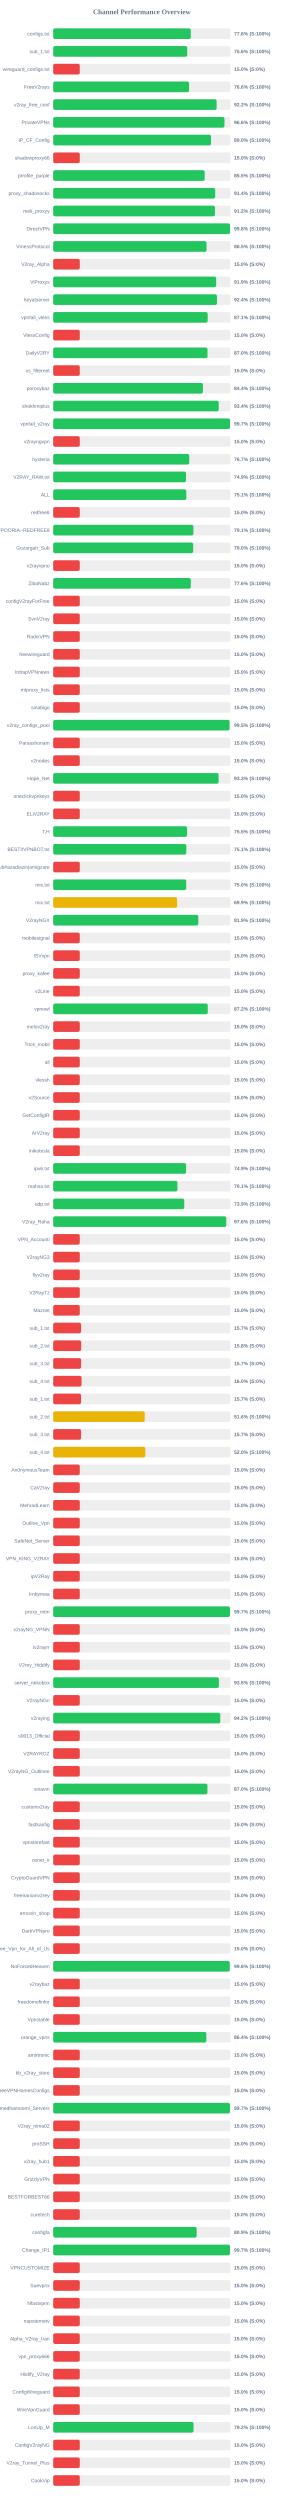
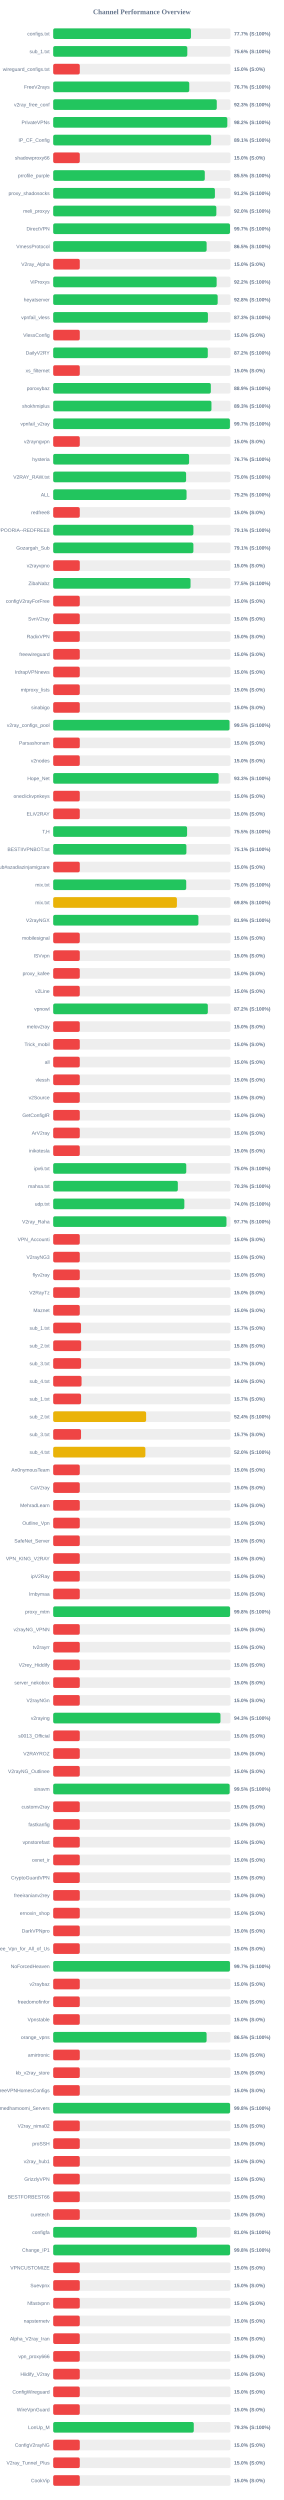
<svg xmlns="http://www.w3.org/2000/svg" width="800" height="7050" version="1.1">
  <style>
        .row { font: 14px Arial; fill: #64748b; }
        .score { font: bold 14px Arial; fill: #64748b; }
    </style>
  <text x="400" y="40" text-anchor="middle" font-size="20px" font-weight="bold" fill="#64748b">Channel Performance Overview</text>
  <rect x="150" y="80" width="500" height="30" fill="#eee" rx="5" />
-   <rect x="150" y="80" width="388.0" height="30" fill="#22c55e" rx="5" />
+   <rect x="150" y="80" width="388.55" height="30" fill="#22c55e" rx="5" />
  <text x="140" y="100" text-anchor="end" class="row">configs.txt</text>
-   <text x="660" y="100" text-anchor="start" class="score">77.6% (S:100%)</text>
+   <text x="660" y="100" text-anchor="start" class="score">77.7% (S:100%)</text>
  <rect x="150" y="130" width="500" height="30" fill="#eee" rx="5" />
-   <rect x="150" y="130" width="378.0" height="30" fill="#22c55e" rx="5" />
+   <rect x="150" y="130" width="378.2" height="30" fill="#22c55e" rx="5" />
  <text x="140" y="150" text-anchor="end" class="row">sub_1.txt</text>
  <text x="660" y="150" text-anchor="start" class="score">75.6% (S:100%)</text>
  <rect x="150" y="180" width="500" height="30" fill="#eee" rx="5" />
  <rect x="150" y="180" width="75.0" height="30" fill="#ef4444" rx="5" />
  <text x="140" y="200" text-anchor="end" class="row">wireguard_configs.txt</text>
  <text x="660" y="200" text-anchor="start" class="score">15.0% (S:0%)</text>
  <rect x="150" y="230" width="500" height="30" fill="#eee" rx="5" />
-   <rect x="150" y="230" width="383.2" height="30" fill="#22c55e" rx="5" />
+   <rect x="150" y="230" width="383.7" height="30" fill="#22c55e" rx="5" />
  <text x="140" y="250" text-anchor="end" class="row">FreeV2rays</text>
-   <text x="660" y="250" text-anchor="start" class="score">76.6% (S:100%)</text>
+   <text x="660" y="250" text-anchor="start" class="score">76.7% (S:100%)</text>
  <rect x="150" y="280" width="500" height="30" fill="#eee" rx="5" />
-   <rect x="150" y="280" width="460.95" height="30" fill="#22c55e" rx="5" />
+   <rect x="150" y="280" width="461.3" height="30" fill="#22c55e" rx="5" />
  <text x="140" y="300" text-anchor="end" class="row">v2ray_free_conf</text>
-   <text x="660" y="300" text-anchor="start" class="score">92.2% (S:100%)</text>
+   <text x="660" y="300" text-anchor="start" class="score">92.3% (S:100%)</text>
  <rect x="150" y="330" width="500" height="30" fill="#eee" rx="5" />
-   <rect x="150" y="330" width="483.0" height="30" fill="#22c55e" rx="5" />
+   <rect x="150" y="330" width="491.05" height="30" fill="#22c55e" rx="5" />
  <text x="140" y="350" text-anchor="end" class="row">PrivateVPNs</text>
-   <text x="660" y="350" text-anchor="start" class="score">96.6% (S:100%)</text>
+   <text x="660" y="350" text-anchor="start" class="score">98.2% (S:100%)</text>
  <rect x="150" y="380" width="500" height="30" fill="#eee" rx="5" />
-   <rect x="150" y="380" width="445.1" height="30" fill="#22c55e" rx="5" />
+   <rect x="150" y="380" width="445.4" height="30" fill="#22c55e" rx="5" />
  <text x="140" y="400" text-anchor="end" class="row">IP_CF_Config</text>
-   <text x="660" y="400" text-anchor="start" class="score">89.0% (S:100%)</text>
+   <text x="660" y="400" text-anchor="start" class="score">89.1% (S:100%)</text>
  <rect x="150" y="430" width="500" height="30" fill="#eee" rx="5" />
  <rect x="150" y="430" width="75.0" height="30" fill="#ef4444" rx="5" />
  <text x="140" y="450" text-anchor="end" class="row">shadowproxy66</text>
  <text x="660" y="450" text-anchor="start" class="score">15.0% (S:0%)</text>
  <rect x="150" y="480" width="500" height="30" fill="#eee" rx="5" />
-   <rect x="150" y="480" width="427.25" height="30" fill="#22c55e" rx="5" />
+   <rect x="150" y="480" width="427.5" height="30" fill="#22c55e" rx="5" />
  <text x="140" y="500" text-anchor="end" class="row">prrofile_purple</text>
  <text x="660" y="500" text-anchor="start" class="score">85.5% (S:100%)</text>
  <rect x="150" y="530" width="500" height="30" fill="#eee" rx="5" />
-   <rect x="150" y="530" width="456.85" height="30" fill="#22c55e" rx="5" />
+   <rect x="150" y="530" width="456.05" height="30" fill="#22c55e" rx="5" />
  <text x="140" y="550" text-anchor="end" class="row">proxy_shadosocks</text>
-   <text x="660" y="550" text-anchor="start" class="score">91.4% (S:100%)</text>
+   <text x="660" y="550" text-anchor="start" class="score">91.2% (S:100%)</text>
  <rect x="150" y="580" width="500" height="30" fill="#eee" rx="5" />
-   <rect x="150" y="580" width="456.15" height="30" fill="#22c55e" rx="5" />
+   <rect x="150" y="580" width="460.1" height="30" fill="#22c55e" rx="5" />
  <text x="140" y="600" text-anchor="end" class="row">meli_proxyy</text>
-   <text x="660" y="600" text-anchor="start" class="score">91.2% (S:100%)</text>
+   <text x="660" y="600" text-anchor="start" class="score">92.0% (S:100%)</text>
  <rect x="150" y="630" width="500" height="30" fill="#eee" rx="5" />
-   <rect x="150" y="630" width="498.8" height="30" fill="#22c55e" rx="5" />
+   <rect x="150" y="630" width="498.6" height="30" fill="#22c55e" rx="5" />
  <text x="140" y="650" text-anchor="end" class="row">DirectVPN</text>
-   <text x="660" y="650" text-anchor="start" class="score">99.8% (S:100%)</text>
+   <text x="660" y="650" text-anchor="start" class="score">99.7% (S:100%)</text>
  <rect x="150" y="680" width="500" height="30" fill="#eee" rx="5" />
-   <rect x="150" y="680" width="432.45" height="30" fill="#22c55e" rx="5" />
+   <rect x="150" y="680" width="432.7" height="30" fill="#22c55e" rx="5" />
  <text x="140" y="700" text-anchor="end" class="row">VmessProtocol</text>
  <text x="660" y="700" text-anchor="start" class="score">86.5% (S:100%)</text>
  <rect x="150" y="730" width="500" height="30" fill="#eee" rx="5" />
  <rect x="150" y="730" width="75.0" height="30" fill="#ef4444" rx="5" />
  <text x="140" y="750" text-anchor="end" class="row">V2ray_Alpha</text>
  <text x="660" y="750" text-anchor="start" class="score">15.0% (S:0%)</text>
  <rect x="150" y="780" width="500" height="30" fill="#eee" rx="5" />
-   <rect x="150" y="780" width="459.65" height="30" fill="#22c55e" rx="5" />
+   <rect x="150" y="780" width="460.95" height="30" fill="#22c55e" rx="5" />
  <text x="140" y="800" text-anchor="end" class="row">ViProxys</text>
-   <text x="660" y="800" text-anchor="start" class="score">91.9% (S:100%)</text>
+   <text x="660" y="800" text-anchor="start" class="score">92.2% (S:100%)</text>
  <rect x="150" y="830" width="500" height="30" fill="#eee" rx="5" />
-   <rect x="150" y="830" width="461.85" height="30" fill="#22c55e" rx="5" />
+   <rect x="150" y="830" width="463.85" height="30" fill="#22c55e" rx="5" />
  <text x="140" y="850" text-anchor="end" class="row">heyatserver</text>
-   <text x="660" y="850" text-anchor="start" class="score">92.4% (S:100%)</text>
+   <text x="660" y="850" text-anchor="start" class="score">92.8% (S:100%)</text>
  <rect x="150" y="880" width="500" height="30" fill="#eee" rx="5" />
-   <rect x="150" y="880" width="435.65" height="30" fill="#22c55e" rx="5" />
+   <rect x="150" y="880" width="436.35" height="30" fill="#22c55e" rx="5" />
  <text x="140" y="900" text-anchor="end" class="row">vpnfail_vless</text>
-   <text x="660" y="900" text-anchor="start" class="score">87.1% (S:100%)</text>
+   <text x="660" y="900" text-anchor="start" class="score">87.3% (S:100%)</text>
  <rect x="150" y="930" width="500" height="30" fill="#eee" rx="5" />
  <rect x="150" y="930" width="75.0" height="30" fill="#ef4444" rx="5" />
  <text x="140" y="950" text-anchor="end" class="row">VlessConfig</text>
  <text x="660" y="950" text-anchor="start" class="score">15.0% (S:0%)</text>
  <rect x="150" y="980" width="500" height="30" fill="#eee" rx="5" />
-   <rect x="150" y="980" width="435.2" height="30" fill="#22c55e" rx="5" />
+   <rect x="150" y="980" width="436.0" height="30" fill="#22c55e" rx="5" />
  <text x="140" y="1000" text-anchor="end" class="row">DailyV2RY</text>
-   <text x="660" y="1000" text-anchor="start" class="score">87.0% (S:100%)</text>
+   <text x="660" y="1000" text-anchor="start" class="score">87.2% (S:100%)</text>
  <rect x="150" y="1030" width="500" height="30" fill="#eee" rx="5" />
  <rect x="150" y="1030" width="75.0" height="30" fill="#ef4444" rx="5" />
  <text x="140" y="1050" text-anchor="end" class="row">xs_filternet</text>
  <text x="660" y="1050" text-anchor="start" class="score">15.0% (S:0%)</text>
  <rect x="150" y="1080" width="500" height="30" fill="#eee" rx="5" />
-   <rect x="150" y="1080" width="422.2" height="30" fill="#22c55e" rx="5" />
+   <rect x="150" y="1080" width="444.55" height="30" fill="#22c55e" rx="5" />
  <text x="140" y="1100" text-anchor="end" class="row">poroxybaz</text>
-   <text x="660" y="1100" text-anchor="start" class="score">84.4% (S:100%)</text>
+   <text x="660" y="1100" text-anchor="start" class="score">88.9% (S:100%)</text>
  <rect x="150" y="1130" width="500" height="30" fill="#eee" rx="5" />
-   <rect x="150" y="1130" width="466.85" height="30" fill="#22c55e" rx="5" />
+   <rect x="150" y="1130" width="446.3" height="30" fill="#22c55e" rx="5" />
  <text x="140" y="1150" text-anchor="end" class="row">shokhmiplus</text>
-   <text x="660" y="1150" text-anchor="start" class="score">93.4% (S:100%)</text>
+   <text x="660" y="1150" text-anchor="start" class="score">89.3% (S:100%)</text>
  <rect x="150" y="1180" width="500" height="30" fill="#eee" rx="5" />
-   <rect x="150" y="1180" width="498.65" height="30" fill="#22c55e" rx="5" />
+   <rect x="150" y="1180" width="498.35" height="30" fill="#22c55e" rx="5" />
  <text x="140" y="1200" text-anchor="end" class="row">vpnfail_v2ray</text>
  <text x="660" y="1200" text-anchor="start" class="score">99.7% (S:100%)</text>
  <rect x="150" y="1230" width="500" height="30" fill="#eee" rx="5" />
  <rect x="150" y="1230" width="75.0" height="30" fill="#ef4444" rx="5" />
  <text x="140" y="1250" text-anchor="end" class="row">v2rayngvpn</text>
  <text x="660" y="1250" text-anchor="start" class="score">15.0% (S:0%)</text>
  <rect x="150" y="1280" width="500" height="30" fill="#eee" rx="5" />
-   <rect x="150" y="1280" width="383.65" height="30" fill="#22c55e" rx="5" />
+   <rect x="150" y="1280" width="383.25" height="30" fill="#22c55e" rx="5" />
  <text x="140" y="1300" text-anchor="end" class="row">hysteria</text>
  <text x="660" y="1300" text-anchor="start" class="score">76.7% (S:100%)</text>
  <rect x="150" y="1330" width="500" height="30" fill="#eee" rx="5" />
-   <rect x="150" y="1330" width="374.65" height="30" fill="#22c55e" rx="5" />
+   <rect x="150" y="1330" width="374.8" height="30" fill="#22c55e" rx="5" />
  <text x="140" y="1350" text-anchor="end" class="row">V2RAY_RAW.txt</text>
-   <text x="660" y="1350" text-anchor="start" class="score">74.9% (S:100%)</text>
+   <text x="660" y="1350" text-anchor="start" class="score">75.0% (S:100%)</text>
  <rect x="150" y="1380" width="500" height="30" fill="#eee" rx="5" />
-   <rect x="150" y="1380" width="375.4" height="30" fill="#22c55e" rx="5" />
+   <rect x="150" y="1380" width="376.1" height="30" fill="#22c55e" rx="5" />
  <text x="140" y="1400" text-anchor="end" class="row">ALL</text>
-   <text x="660" y="1400" text-anchor="start" class="score">75.1% (S:100%)</text>
+   <text x="660" y="1400" text-anchor="start" class="score">75.2% (S:100%)</text>
  <rect x="150" y="1430" width="500" height="30" fill="#eee" rx="5" />
  <rect x="150" y="1430" width="75.0" height="30" fill="#ef4444" rx="5" />
  <text x="140" y="1450" text-anchor="end" class="row">redfree8</text>
  <text x="660" y="1450" text-anchor="start" class="score">15.0% (S:0%)</text>
  <rect x="150" y="1480" width="500" height="30" fill="#eee" rx="5" />
-   <rect x="150" y="1480" width="395.35" height="30" fill="#22c55e" rx="5" />
+   <rect x="150" y="1480" width="395.4" height="30" fill="#22c55e" rx="5" />
  <text x="140" y="1500" text-anchor="end" class="row">POORIA--REDFREE8.txt#POORIA--REDFREE8</text>
  <text x="660" y="1500" text-anchor="start" class="score">79.1% (S:100%)</text>
  <rect x="150" y="1530" width="500" height="30" fill="#eee" rx="5" />
-   <rect x="150" y="1530" width="394.75" height="30" fill="#22c55e" rx="5" />
+   <rect x="150" y="1530" width="395.35" height="30" fill="#22c55e" rx="5" />
  <text x="140" y="1550" text-anchor="end" class="row">Gozargah_Sub</text>
-   <text x="660" y="1550" text-anchor="start" class="score">79.0% (S:100%)</text>
+   <text x="660" y="1550" text-anchor="start" class="score">79.1% (S:100%)</text>
  <rect x="150" y="1580" width="500" height="30" fill="#eee" rx="5" />
  <rect x="150" y="1580" width="75.0" height="30" fill="#ef4444" rx="5" />
  <text x="140" y="1600" text-anchor="end" class="row">v2rayvpno</text>
  <text x="660" y="1600" text-anchor="start" class="score">15.0% (S:0%)</text>
  <rect x="150" y="1630" width="500" height="30" fill="#eee" rx="5" />
-   <rect x="150" y="1630" width="388.1" height="30" fill="#22c55e" rx="5" />
+   <rect x="150" y="1630" width="387.3" height="30" fill="#22c55e" rx="5" />
  <text x="140" y="1650" text-anchor="end" class="row">ZibaNabz</text>
-   <text x="660" y="1650" text-anchor="start" class="score">77.6% (S:100%)</text>
+   <text x="660" y="1650" text-anchor="start" class="score">77.5% (S:100%)</text>
  <rect x="150" y="1680" width="500" height="30" fill="#eee" rx="5" />
  <rect x="150" y="1680" width="75.0" height="30" fill="#ef4444" rx="5" />
  <text x="140" y="1700" text-anchor="end" class="row">configV2rayForFree</text>
  <text x="660" y="1700" text-anchor="start" class="score">15.0% (S:0%)</text>
  <rect x="150" y="1730" width="500" height="30" fill="#eee" rx="5" />
  <rect x="150" y="1730" width="75.0" height="30" fill="#ef4444" rx="5" />
  <text x="140" y="1750" text-anchor="end" class="row">SvnV2ray</text>
  <text x="660" y="1750" text-anchor="start" class="score">15.0% (S:0%)</text>
  <rect x="150" y="1780" width="500" height="30" fill="#eee" rx="5" />
  <rect x="150" y="1780" width="75.0" height="30" fill="#ef4444" rx="5" />
  <text x="140" y="1800" text-anchor="end" class="row">RadixVPN</text>
  <text x="660" y="1800" text-anchor="start" class="score">15.0% (S:0%)</text>
  <rect x="150" y="1830" width="500" height="30" fill="#eee" rx="5" />
  <rect x="150" y="1830" width="75.0" height="30" fill="#ef4444" rx="5" />
  <text x="140" y="1850" text-anchor="end" class="row">freewireguard</text>
  <text x="660" y="1850" text-anchor="start" class="score">15.0% (S:0%)</text>
  <rect x="150" y="1880" width="500" height="30" fill="#eee" rx="5" />
  <rect x="150" y="1880" width="75.0" height="30" fill="#ef4444" rx="5" />
  <text x="140" y="1900" text-anchor="end" class="row">IrdrapVPNnews</text>
  <text x="660" y="1900" text-anchor="start" class="score">15.0% (S:0%)</text>
  <rect x="150" y="1930" width="500" height="30" fill="#eee" rx="5" />
  <rect x="150" y="1930" width="75.0" height="30" fill="#ef4444" rx="5" />
  <text x="140" y="1950" text-anchor="end" class="row">mtproxy_lists</text>
  <text x="660" y="1950" text-anchor="start" class="score">15.0% (S:0%)</text>
  <rect x="150" y="1980" width="500" height="30" fill="#eee" rx="5" />
  <rect x="150" y="1980" width="75.0" height="30" fill="#ef4444" rx="5" />
  <text x="140" y="2000" text-anchor="end" class="row">sinabigo</text>
  <text x="660" y="2000" text-anchor="start" class="score">15.0% (S:0%)</text>
  <rect x="150" y="2030" width="500" height="30" fill="#eee" rx="5" />
-   <rect x="150" y="2030" width="497.3" height="30" fill="#22c55e" rx="5" />
+   <rect x="150" y="2030" width="497.25" height="30" fill="#22c55e" rx="5" />
  <text x="140" y="2050" text-anchor="end" class="row">v2ray_configs_pool</text>
  <text x="660" y="2050" text-anchor="start" class="score">99.5% (S:100%)</text>
  <rect x="150" y="2080" width="500" height="30" fill="#eee" rx="5" />
  <rect x="150" y="2080" width="75.0" height="30" fill="#ef4444" rx="5" />
  <text x="140" y="2100" text-anchor="end" class="row">Parsashonam</text>
  <text x="660" y="2100" text-anchor="start" class="score">15.0% (S:0%)</text>
  <rect x="150" y="2130" width="500" height="30" fill="#eee" rx="5" />
  <rect x="150" y="2130" width="75.0" height="30" fill="#ef4444" rx="5" />
  <text x="140" y="2150" text-anchor="end" class="row">v2nodes</text>
  <text x="660" y="2150" text-anchor="start" class="score">15.0% (S:0%)</text>
  <rect x="150" y="2180" width="500" height="30" fill="#eee" rx="5" />
-   <rect x="150" y="2180" width="466.55" height="30" fill="#22c55e" rx="5" />
+   <rect x="150" y="2180" width="466.5" height="30" fill="#22c55e" rx="5" />
  <text x="140" y="2200" text-anchor="end" class="row">Hope_Net</text>
  <text x="660" y="2200" text-anchor="start" class="score">93.3% (S:100%)</text>
  <rect x="150" y="2230" width="500" height="30" fill="#eee" rx="5" />
  <rect x="150" y="2230" width="75.0" height="30" fill="#ef4444" rx="5" />
  <text x="140" y="2250" text-anchor="end" class="row">oneclickvpnkeys</text>
  <text x="660" y="2250" text-anchor="start" class="score">15.0% (S:0%)</text>
  <rect x="150" y="2280" width="500" height="30" fill="#eee" rx="5" />
  <rect x="150" y="2280" width="75.0" height="30" fill="#ef4444" rx="5" />
  <text x="140" y="2300" text-anchor="end" class="row">ELiV2RAY</text>
  <text x="660" y="2300" text-anchor="start" class="score">15.0% (S:0%)</text>
  <rect x="150" y="2330" width="500" height="30" fill="#eee" rx="5" />
-   <rect x="150" y="2330" width="377.5" height="30" fill="#22c55e" rx="5" />
+   <rect x="150" y="2330" width="377.6" height="30" fill="#22c55e" rx="5" />
  <text x="140" y="2350" text-anchor="end" class="row">T,H</text>
  <text x="660" y="2350" text-anchor="start" class="score">75.5% (S:100%)</text>
  <rect x="150" y="2380" width="500" height="30" fill="#eee" rx="5" />
-   <rect x="150" y="2380" width="375.4" height="30" fill="#22c55e" rx="5" />
+   <rect x="150" y="2380" width="375.65" height="30" fill="#22c55e" rx="5" />
  <text x="140" y="2400" text-anchor="end" class="row">BESTIIVPNBOT.txt</text>
  <text x="660" y="2400" text-anchor="start" class="score">75.1% (S:100%)</text>
  <rect x="150" y="2430" width="500" height="30" fill="#eee" rx="5" />
  <rect x="150" y="2430" width="75.0" height="30" fill="#ef4444" rx="5" />
  <text x="140" y="2450" text-anchor="end" class="row">Sub#azadiazinjamigzare</text>
  <text x="660" y="2450" text-anchor="start" class="score">15.0% (S:0%)</text>
  <rect x="150" y="2480" width="500" height="30" fill="#eee" rx="5" />
  <rect x="150" y="2480" width="375.15" height="30" fill="#22c55e" rx="5" />
  <text x="140" y="2500" text-anchor="end" class="row">mix.txt</text>
  <text x="660" y="2500" text-anchor="start" class="score">75.0% (S:100%)</text>
  <rect x="150" y="2530" width="500" height="30" fill="#eee" rx="5" />
-   <rect x="150" y="2530" width="349.5" height="30" fill="#eab308" rx="5" />
+   <rect x="150" y="2530" width="348.9" height="30" fill="#eab308" rx="5" />
  <text x="140" y="2550" text-anchor="end" class="row">mix.txt</text>
-   <text x="660" y="2550" text-anchor="start" class="score">69.9% (S:100%)</text>
+   <text x="660" y="2550" text-anchor="start" class="score">69.8% (S:100%)</text>
  <rect x="150" y="2580" width="500" height="30" fill="#eee" rx="5" />
-   <rect x="150" y="2580" width="409.3" height="30" fill="#22c55e" rx="5" />
+   <rect x="150" y="2580" width="409.55" height="30" fill="#22c55e" rx="5" />
  <text x="140" y="2600" text-anchor="end" class="row">V2rayNGX</text>
  <text x="660" y="2600" text-anchor="start" class="score">81.9% (S:100%)</text>
  <rect x="150" y="2630" width="500" height="30" fill="#eee" rx="5" />
  <rect x="150" y="2630" width="75.0" height="30" fill="#ef4444" rx="5" />
  <text x="140" y="2650" text-anchor="end" class="row">mobilesignal</text>
  <text x="660" y="2650" text-anchor="start" class="score">15.0% (S:0%)</text>
  <rect x="150" y="2680" width="500" height="30" fill="#eee" rx="5" />
  <rect x="150" y="2680" width="75.0" height="30" fill="#ef4444" rx="5" />
  <text x="140" y="2700" text-anchor="end" class="row">ISVvpn</text>
  <text x="660" y="2700" text-anchor="start" class="score">15.0% (S:0%)</text>
  <rect x="150" y="2730" width="500" height="30" fill="#eee" rx="5" />
  <rect x="150" y="2730" width="75.0" height="30" fill="#ef4444" rx="5" />
  <text x="140" y="2750" text-anchor="end" class="row">proxy_kafee</text>
  <text x="660" y="2750" text-anchor="start" class="score">15.0% (S:0%)</text>
  <rect x="150" y="2780" width="500" height="30" fill="#eee" rx="5" />
  <rect x="150" y="2780" width="75.0" height="30" fill="#ef4444" rx="5" />
  <text x="140" y="2800" text-anchor="end" class="row">v2Line</text>
  <text x="660" y="2800" text-anchor="start" class="score">15.0% (S:0%)</text>
  <rect x="150" y="2830" width="500" height="30" fill="#eee" rx="5" />
-   <rect x="150" y="2830" width="435.85" height="30" fill="#22c55e" rx="5" />
+   <rect x="150" y="2830" width="436.1" height="30" fill="#22c55e" rx="5" />
  <text x="140" y="2850" text-anchor="end" class="row">vpnowl</text>
  <text x="660" y="2850" text-anchor="start" class="score">87.2% (S:100%)</text>
  <rect x="150" y="2880" width="500" height="30" fill="#eee" rx="5" />
  <rect x="150" y="2880" width="75.0" height="30" fill="#ef4444" rx="5" />
  <text x="140" y="2900" text-anchor="end" class="row">melov2ray</text>
  <text x="660" y="2900" text-anchor="start" class="score">15.0% (S:0%)</text>
  <rect x="150" y="2930" width="500" height="30" fill="#eee" rx="5" />
  <rect x="150" y="2930" width="75.0" height="30" fill="#ef4444" rx="5" />
  <text x="140" y="2950" text-anchor="end" class="row">Trick_mobil</text>
  <text x="660" y="2950" text-anchor="start" class="score">15.0% (S:0%)</text>
  <rect x="150" y="2980" width="500" height="30" fill="#eee" rx="5" />
  <rect x="150" y="2980" width="75.0" height="30" fill="#ef4444" rx="5" />
  <text x="140" y="3000" text-anchor="end" class="row">all</text>
  <text x="660" y="3000" text-anchor="start" class="score">15.0% (S:0%)</text>
  <rect x="150" y="3030" width="500" height="30" fill="#eee" rx="5" />
  <rect x="150" y="3030" width="75.0" height="30" fill="#ef4444" rx="5" />
  <text x="140" y="3050" text-anchor="end" class="row">vlessh</text>
  <text x="660" y="3050" text-anchor="start" class="score">15.0% (S:0%)</text>
  <rect x="150" y="3080" width="500" height="30" fill="#eee" rx="5" />
  <rect x="150" y="3080" width="75.0" height="30" fill="#ef4444" rx="5" />
  <text x="140" y="3100" text-anchor="end" class="row">v2Source</text>
  <text x="660" y="3100" text-anchor="start" class="score">15.0% (S:0%)</text>
  <rect x="150" y="3130" width="500" height="30" fill="#eee" rx="5" />
  <rect x="150" y="3130" width="75.0" height="30" fill="#ef4444" rx="5" />
  <text x="140" y="3150" text-anchor="end" class="row">GetConfigIR</text>
  <text x="660" y="3150" text-anchor="start" class="score">15.0% (S:0%)</text>
  <rect x="150" y="3180" width="500" height="30" fill="#eee" rx="5" />
  <rect x="150" y="3180" width="75.0" height="30" fill="#ef4444" rx="5" />
  <text x="140" y="3200" text-anchor="end" class="row">ArV2ray</text>
  <text x="660" y="3200" text-anchor="start" class="score">15.0% (S:0%)</text>
  <rect x="150" y="3230" width="500" height="30" fill="#eee" rx="5" />
  <rect x="150" y="3230" width="75.0" height="30" fill="#ef4444" rx="5" />
  <text x="140" y="3250" text-anchor="end" class="row">inikotesla</text>
  <text x="660" y="3250" text-anchor="start" class="score">15.0% (S:0%)</text>
  <rect x="150" y="3280" width="500" height="30" fill="#eee" rx="5" />
-   <rect x="150" y="3280" width="374.7" height="30" fill="#22c55e" rx="5" />
+   <rect x="150" y="3280" width="375.25" height="30" fill="#22c55e" rx="5" />
  <text x="140" y="3300" text-anchor="end" class="row">ipv6.txt</text>
-   <text x="660" y="3300" text-anchor="start" class="score">74.9% (S:100%)</text>
+   <text x="660" y="3300" text-anchor="start" class="score">75.0% (S:100%)</text>
  <rect x="150" y="3330" width="500" height="30" fill="#eee" rx="5" />
-   <rect x="150" y="3330" width="350.3" height="30" fill="#22c55e" rx="5" />
+   <rect x="150" y="3330" width="351.5" height="30" fill="#22c55e" rx="5" />
  <text x="140" y="3350" text-anchor="end" class="row">mahsa.txt</text>
-   <text x="660" y="3350" text-anchor="start" class="score">70.1% (S:100%)</text>
+   <text x="660" y="3350" text-anchor="start" class="score">70.3% (S:100%)</text>
  <rect x="150" y="3380" width="500" height="30" fill="#eee" rx="5" />
-   <rect x="150" y="3380" width="369.55" height="30" fill="#22c55e" rx="5" />
+   <rect x="150" y="3380" width="369.85" height="30" fill="#22c55e" rx="5" />
  <text x="140" y="3400" text-anchor="end" class="row">udp.txt</text>
-   <text x="660" y="3400" text-anchor="start" class="score">73.9% (S:100%)</text>
+   <text x="660" y="3400" text-anchor="start" class="score">74.0% (S:100%)</text>
  <rect x="150" y="3430" width="500" height="30" fill="#eee" rx="5" />
-   <rect x="150" y="3430" width="488.05" height="30" fill="#22c55e" rx="5" />
+   <rect x="150" y="3430" width="488.65" height="30" fill="#22c55e" rx="5" />
  <text x="140" y="3450" text-anchor="end" class="row">V2ray_Raha</text>
-   <text x="660" y="3450" text-anchor="start" class="score">97.6% (S:100%)</text>
+   <text x="660" y="3450" text-anchor="start" class="score">97.7% (S:100%)</text>
  <rect x="150" y="3480" width="500" height="30" fill="#eee" rx="5" />
  <rect x="150" y="3480" width="75.0" height="30" fill="#ef4444" rx="5" />
  <text x="140" y="3500" text-anchor="end" class="row">VPN_Accounti</text>
  <text x="660" y="3500" text-anchor="start" class="score">15.0% (S:0%)</text>
  <rect x="150" y="3530" width="500" height="30" fill="#eee" rx="5" />
  <rect x="150" y="3530" width="75.0" height="30" fill="#ef4444" rx="5" />
  <text x="140" y="3550" text-anchor="end" class="row">V2rayNG3</text>
  <text x="660" y="3550" text-anchor="start" class="score">15.0% (S:0%)</text>
  <rect x="150" y="3580" width="500" height="30" fill="#eee" rx="5" />
  <rect x="150" y="3580" width="75.0" height="30" fill="#ef4444" rx="5" />
  <text x="140" y="3600" text-anchor="end" class="row">flyv2ray</text>
  <text x="660" y="3600" text-anchor="start" class="score">15.0% (S:0%)</text>
  <rect x="150" y="3630" width="500" height="30" fill="#eee" rx="5" />
  <rect x="150" y="3630" width="75.0" height="30" fill="#ef4444" rx="5" />
  <text x="140" y="3650" text-anchor="end" class="row">V2RayTz</text>
  <text x="660" y="3650" text-anchor="start" class="score">15.0% (S:0%)</text>
  <rect x="150" y="3680" width="500" height="30" fill="#eee" rx="5" />
  <rect x="150" y="3680" width="75.0" height="30" fill="#ef4444" rx="5" />
  <text x="140" y="3700" text-anchor="end" class="row">Maznet</text>
  <text x="660" y="3700" text-anchor="start" class="score">15.0% (S:0%)</text>
  <rect x="150" y="3730" width="500" height="30" fill="#eee" rx="5" />
-   <rect x="150" y="3730" width="78.65" height="30" fill="#ef4444" rx="5" />
+   <rect x="150" y="3730" width="78.5" height="30" fill="#ef4444" rx="5" />
  <text x="140" y="3750" text-anchor="end" class="row">sub_1.txt</text>
  <text x="660" y="3750" text-anchor="start" class="score">15.7% (S:0%)</text>
  <rect x="150" y="3780" width="500" height="30" fill="#eee" rx="5" />
  <rect x="150" y="3780" width="78.9" height="30" fill="#ef4444" rx="5" />
  <text x="140" y="3800" text-anchor="end" class="row">sub_2.txt</text>
  <text x="660" y="3800" text-anchor="start" class="score">15.8% (S:0%)</text>
  <rect x="150" y="3830" width="500" height="30" fill="#eee" rx="5" />
  <rect x="150" y="3830" width="78.65" height="30" fill="#ef4444" rx="5" />
  <text x="140" y="3850" text-anchor="end" class="row">sub_3.txt</text>
  <text x="660" y="3850" text-anchor="start" class="score">15.7% (S:0%)</text>
  <rect x="150" y="3880" width="500" height="30" fill="#eee" rx="5" />
  <rect x="150" y="3880" width="80.0" height="30" fill="#ef4444" rx="5" />
  <text x="140" y="3900" text-anchor="end" class="row">sub_4.txt</text>
  <text x="660" y="3900" text-anchor="start" class="score">16.0% (S:0%)</text>
  <rect x="150" y="3930" width="500" height="30" fill="#eee" rx="5" />
  <rect x="150" y="3930" width="78.65" height="30" fill="#ef4444" rx="5" />
  <text x="140" y="3950" text-anchor="end" class="row">sub_1.txt</text>
  <text x="660" y="3950" text-anchor="start" class="score">15.7% (S:0%)</text>
  <rect x="150" y="3980" width="500" height="30" fill="#eee" rx="5" />
-   <rect x="150" y="3980" width="258.15" height="30" fill="#eab308" rx="5" />
+   <rect x="150" y="3980" width="262.05" height="30" fill="#eab308" rx="5" />
  <text x="140" y="4000" text-anchor="end" class="row">sub_2.txt</text>
-   <text x="660" y="4000" text-anchor="start" class="score">51.6% (S:100%)</text>
+   <text x="660" y="4000" text-anchor="start" class="score">52.4% (S:100%)</text>
  <rect x="150" y="4030" width="500" height="30" fill="#eee" rx="5" />
-   <rect x="150" y="4030" width="78.65" height="30" fill="#ef4444" rx="5" />
+   <rect x="150" y="4030" width="78.5" height="30" fill="#ef4444" rx="5" />
  <text x="140" y="4050" text-anchor="end" class="row">sub_3.txt</text>
  <text x="660" y="4050" text-anchor="start" class="score">15.7% (S:0%)</text>
  <rect x="150" y="4080" width="500" height="30" fill="#eee" rx="5" />
-   <rect x="150" y="4080" width="259.75" height="30" fill="#eab308" rx="5" />
+   <rect x="150" y="4080" width="259.95" height="30" fill="#eab308" rx="5" />
  <text x="140" y="4100" text-anchor="end" class="row">sub_4.txt</text>
  <text x="660" y="4100" text-anchor="start" class="score">52.0% (S:100%)</text>
  <rect x="150" y="4130" width="500" height="30" fill="#eee" rx="5" />
  <rect x="150" y="4130" width="75.0" height="30" fill="#ef4444" rx="5" />
  <text x="140" y="4150" text-anchor="end" class="row">An0nymousTeam</text>
  <text x="660" y="4150" text-anchor="start" class="score">15.0% (S:0%)</text>
  <rect x="150" y="4180" width="500" height="30" fill="#eee" rx="5" />
  <rect x="150" y="4180" width="75.0" height="30" fill="#ef4444" rx="5" />
  <text x="140" y="4200" text-anchor="end" class="row">CaV2ray</text>
  <text x="660" y="4200" text-anchor="start" class="score">15.0% (S:0%)</text>
  <rect x="150" y="4230" width="500" height="30" fill="#eee" rx="5" />
  <rect x="150" y="4230" width="75.0" height="30" fill="#ef4444" rx="5" />
  <text x="140" y="4250" text-anchor="end" class="row">MehradLearn</text>
  <text x="660" y="4250" text-anchor="start" class="score">15.0% (S:0%)</text>
  <rect x="150" y="4280" width="500" height="30" fill="#eee" rx="5" />
  <rect x="150" y="4280" width="75.0" height="30" fill="#ef4444" rx="5" />
  <text x="140" y="4300" text-anchor="end" class="row">Outline_Vpn</text>
  <text x="660" y="4300" text-anchor="start" class="score">15.0% (S:0%)</text>
  <rect x="150" y="4330" width="500" height="30" fill="#eee" rx="5" />
  <rect x="150" y="4330" width="75.0" height="30" fill="#ef4444" rx="5" />
  <text x="140" y="4350" text-anchor="end" class="row">SafeNet_Server</text>
  <text x="660" y="4350" text-anchor="start" class="score">15.0% (S:0%)</text>
  <rect x="150" y="4380" width="500" height="30" fill="#eee" rx="5" />
  <rect x="150" y="4380" width="75.0" height="30" fill="#ef4444" rx="5" />
  <text x="140" y="4400" text-anchor="end" class="row">VPN_KING_V2RAY</text>
  <text x="660" y="4400" text-anchor="start" class="score">15.0% (S:0%)</text>
  <rect x="150" y="4430" width="500" height="30" fill="#eee" rx="5" />
  <rect x="150" y="4430" width="75.0" height="30" fill="#ef4444" rx="5" />
  <text x="140" y="4450" text-anchor="end" class="row">ipV2Ray</text>
  <text x="660" y="4450" text-anchor="start" class="score">15.0% (S:0%)</text>
  <rect x="150" y="4480" width="500" height="30" fill="#eee" rx="5" />
  <rect x="150" y="4480" width="75.0" height="30" fill="#ef4444" rx="5" />
  <text x="140" y="4500" text-anchor="end" class="row">lrnbymaa</text>
  <text x="660" y="4500" text-anchor="start" class="score">15.0% (S:0%)</text>
  <rect x="150" y="4530" width="500" height="30" fill="#eee" rx="5" />
-   <rect x="150" y="4530" width="498.45" height="30" fill="#22c55e" rx="5" />
+   <rect x="150" y="4530" width="498.8" height="30" fill="#22c55e" rx="5" />
  <text x="140" y="4550" text-anchor="end" class="row">proxy_mtm</text>
-   <text x="660" y="4550" text-anchor="start" class="score">99.7% (S:100%)</text>
+   <text x="660" y="4550" text-anchor="start" class="score">99.8% (S:100%)</text>
  <rect x="150" y="4580" width="500" height="30" fill="#eee" rx="5" />
  <rect x="150" y="4580" width="75.0" height="30" fill="#ef4444" rx="5" />
  <text x="140" y="4600" text-anchor="end" class="row">v2rayNG_VPNN</text>
  <text x="660" y="4600" text-anchor="start" class="score">15.0% (S:0%)</text>
  <rect x="150" y="4630" width="500" height="30" fill="#eee" rx="5" />
  <rect x="150" y="4630" width="75.0" height="30" fill="#ef4444" rx="5" />
  <text x="140" y="4650" text-anchor="end" class="row">tv2rayrr</text>
  <text x="660" y="4650" text-anchor="start" class="score">15.0% (S:0%)</text>
  <rect x="150" y="4680" width="500" height="30" fill="#eee" rx="5" />
  <rect x="150" y="4680" width="75.0" height="30" fill="#ef4444" rx="5" />
  <text x="140" y="4700" text-anchor="end" class="row">V2rey_Hiddify</text>
  <text x="660" y="4700" text-anchor="start" class="score">15.0% (S:0%)</text>
  <rect x="150" y="4730" width="500" height="30" fill="#eee" rx="5" />
-   <rect x="150" y="4730" width="467.3" height="30" fill="#22c55e" rx="5" />
+   <rect x="150" y="4730" width="75.0" height="30" fill="#ef4444" rx="5" />
  <text x="140" y="4750" text-anchor="end" class="row">server_nekobox</text>
-   <text x="660" y="4750" text-anchor="start" class="score">93.5% (S:100%)</text>
+   <text x="660" y="4750" text-anchor="start" class="score">15.0% (S:0%)</text>
  <rect x="150" y="4780" width="500" height="30" fill="#eee" rx="5" />
  <rect x="150" y="4780" width="75.0" height="30" fill="#ef4444" rx="5" />
  <text x="140" y="4800" text-anchor="end" class="row">V2rayNGn</text>
  <text x="660" y="4800" text-anchor="start" class="score">15.0% (S:0%)</text>
  <rect x="150" y="4830" width="500" height="30" fill="#eee" rx="5" />
-   <rect x="150" y="4830" width="471.15" height="30" fill="#22c55e" rx="5" />
+   <rect x="150" y="4830" width="471.7" height="30" fill="#22c55e" rx="5" />
  <text x="140" y="4850" text-anchor="end" class="row">v2raying</text>
-   <text x="660" y="4850" text-anchor="start" class="score">94.2% (S:100%)</text>
+   <text x="660" y="4850" text-anchor="start" class="score">94.3% (S:100%)</text>
  <rect x="150" y="4880" width="500" height="30" fill="#eee" rx="5" />
  <rect x="150" y="4880" width="75.0" height="30" fill="#ef4444" rx="5" />
  <text x="140" y="4900" text-anchor="end" class="row">s0013_Official</text>
  <text x="660" y="4900" text-anchor="start" class="score">15.0% (S:0%)</text>
  <rect x="150" y="4930" width="500" height="30" fill="#eee" rx="5" />
  <rect x="150" y="4930" width="75.0" height="30" fill="#ef4444" rx="5" />
  <text x="140" y="4950" text-anchor="end" class="row">V2RAYROZ</text>
  <text x="660" y="4950" text-anchor="start" class="score">15.0% (S:0%)</text>
  <rect x="150" y="4980" width="500" height="30" fill="#eee" rx="5" />
  <rect x="150" y="4980" width="75.0" height="30" fill="#ef4444" rx="5" />
  <text x="140" y="5000" text-anchor="end" class="row">V2rayNG_Outlinee</text>
  <text x="660" y="5000" text-anchor="start" class="score">15.0% (S:0%)</text>
  <rect x="150" y="5030" width="500" height="30" fill="#eee" rx="5" />
-   <rect x="150" y="5030" width="435.0" height="30" fill="#22c55e" rx="5" />
+   <rect x="150" y="5030" width="497.65" height="30" fill="#22c55e" rx="5" />
  <text x="140" y="5050" text-anchor="end" class="row">sinavm</text>
-   <text x="660" y="5050" text-anchor="start" class="score">87.0% (S:100%)</text>
+   <text x="660" y="5050" text-anchor="start" class="score">99.5% (S:100%)</text>
  <rect x="150" y="5080" width="500" height="30" fill="#eee" rx="5" />
  <rect x="150" y="5080" width="75.0" height="30" fill="#ef4444" rx="5" />
  <text x="140" y="5100" text-anchor="end" class="row">customv2ray</text>
  <text x="660" y="5100" text-anchor="start" class="score">15.0% (S:0%)</text>
  <rect x="150" y="5130" width="500" height="30" fill="#eee" rx="5" />
  <rect x="150" y="5130" width="75.0" height="30" fill="#ef4444" rx="5" />
  <text x="140" y="5150" text-anchor="end" class="row">fastkanfig</text>
  <text x="660" y="5150" text-anchor="start" class="score">15.0% (S:0%)</text>
  <rect x="150" y="5180" width="500" height="30" fill="#eee" rx="5" />
  <rect x="150" y="5180" width="75.0" height="30" fill="#ef4444" rx="5" />
  <text x="140" y="5200" text-anchor="end" class="row">vpnstorefast</text>
  <text x="660" y="5200" text-anchor="start" class="score">15.0% (S:0%)</text>
  <rect x="150" y="5230" width="500" height="30" fill="#eee" rx="5" />
  <rect x="150" y="5230" width="75.0" height="30" fill="#ef4444" rx="5" />
  <text x="140" y="5250" text-anchor="end" class="row">oxnet_ir</text>
  <text x="660" y="5250" text-anchor="start" class="score">15.0% (S:0%)</text>
  <rect x="150" y="5280" width="500" height="30" fill="#eee" rx="5" />
  <rect x="150" y="5280" width="75.0" height="30" fill="#ef4444" rx="5" />
  <text x="140" y="5300" text-anchor="end" class="row">CryptoGuardVPN</text>
  <text x="660" y="5300" text-anchor="start" class="score">15.0% (S:0%)</text>
  <rect x="150" y="5330" width="500" height="30" fill="#eee" rx="5" />
  <rect x="150" y="5330" width="75.0" height="30" fill="#ef4444" rx="5" />
  <text x="140" y="5350" text-anchor="end" class="row">freeiranianv2rey</text>
  <text x="660" y="5350" text-anchor="start" class="score">15.0% (S:0%)</text>
  <rect x="150" y="5380" width="500" height="30" fill="#eee" rx="5" />
  <rect x="150" y="5380" width="75.0" height="30" fill="#ef4444" rx="5" />
  <text x="140" y="5400" text-anchor="end" class="row">ernoxin_shop</text>
  <text x="660" y="5400" text-anchor="start" class="score">15.0% (S:0%)</text>
  <rect x="150" y="5430" width="500" height="30" fill="#eee" rx="5" />
  <rect x="150" y="5430" width="75.0" height="30" fill="#ef4444" rx="5" />
  <text x="140" y="5450" text-anchor="end" class="row">DarkVPNpro</text>
  <text x="660" y="5450" text-anchor="start" class="score">15.0% (S:0%)</text>
  <rect x="150" y="5480" width="500" height="30" fill="#eee" rx="5" />
  <rect x="150" y="5480" width="75.0" height="30" fill="#ef4444" rx="5" />
  <text x="140" y="5500" text-anchor="end" class="row">Free_Vpn_for_All_of_Us</text>
  <text x="660" y="5500" text-anchor="start" class="score">15.0% (S:0%)</text>
  <rect x="150" y="5530" width="500" height="30" fill="#eee" rx="5" />
-   <rect x="150" y="5530" width="498.0" height="30" fill="#22c55e" rx="5" />
+   <rect x="150" y="5530" width="498.5" height="30" fill="#22c55e" rx="5" />
  <text x="140" y="5550" text-anchor="end" class="row">NoForcedHeaven</text>
-   <text x="660" y="5550" text-anchor="start" class="score">99.6% (S:100%)</text>
+   <text x="660" y="5550" text-anchor="start" class="score">99.7% (S:100%)</text>
  <rect x="150" y="5580" width="500" height="30" fill="#eee" rx="5" />
  <rect x="150" y="5580" width="75.0" height="30" fill="#ef4444" rx="5" />
  <text x="140" y="5600" text-anchor="end" class="row">v2raybaz</text>
  <text x="660" y="5600" text-anchor="start" class="score">15.0% (S:0%)</text>
  <rect x="150" y="5630" width="500" height="30" fill="#eee" rx="5" />
  <rect x="150" y="5630" width="75.0" height="30" fill="#ef4444" rx="5" />
  <text x="140" y="5650" text-anchor="end" class="row">freedomofinfor</text>
  <text x="660" y="5650" text-anchor="start" class="score">15.0% (S:0%)</text>
  <rect x="150" y="5680" width="500" height="30" fill="#eee" rx="5" />
  <rect x="150" y="5680" width="75.0" height="30" fill="#ef4444" rx="5" />
  <text x="140" y="5700" text-anchor="end" class="row">Vpnstable</text>
  <text x="660" y="5700" text-anchor="start" class="score">15.0% (S:0%)</text>
  <rect x="150" y="5730" width="500" height="30" fill="#eee" rx="5" />
-   <rect x="150" y="5730" width="431.95" height="30" fill="#22c55e" rx="5" />
+   <rect x="150" y="5730" width="432.6" height="30" fill="#22c55e" rx="5" />
  <text x="140" y="5750" text-anchor="end" class="row">orange_vpns</text>
-   <text x="660" y="5750" text-anchor="start" class="score">86.4% (S:100%)</text>
+   <text x="660" y="5750" text-anchor="start" class="score">86.5% (S:100%)</text>
  <rect x="150" y="5780" width="500" height="30" fill="#eee" rx="5" />
  <rect x="150" y="5780" width="75.0" height="30" fill="#ef4444" rx="5" />
  <text x="140" y="5800" text-anchor="end" class="row">amirtronic</text>
  <text x="660" y="5800" text-anchor="start" class="score">15.0% (S:0%)</text>
  <rect x="150" y="5830" width="500" height="30" fill="#eee" rx="5" />
  <rect x="150" y="5830" width="75.0" height="30" fill="#ef4444" rx="5" />
  <text x="140" y="5850" text-anchor="end" class="row">kb_v2ray_store</text>
  <text x="660" y="5850" text-anchor="start" class="score">15.0% (S:0%)</text>
  <rect x="150" y="5880" width="500" height="30" fill="#eee" rx="5" />
  <rect x="150" y="5880" width="75.0" height="30" fill="#ef4444" rx="5" />
  <text x="140" y="5900" text-anchor="end" class="row">FreeVPNHomesConfigs</text>
  <text x="660" y="5900" text-anchor="start" class="score">15.0% (S:0%)</text>
  <rect x="150" y="5930" width="500" height="30" fill="#eee" rx="5" />
-   <rect x="150" y="5930" width="498.4" height="30" fill="#22c55e" rx="5" />
+   <rect x="150" y="5930" width="498.85" height="30" fill="#22c55e" rx="5" />
  <text x="140" y="5950" text-anchor="end" class="row">Ahmedhamoomi_Servers</text>
-   <text x="660" y="5950" text-anchor="start" class="score">99.7% (S:100%)</text>
+   <text x="660" y="5950" text-anchor="start" class="score">99.8% (S:100%)</text>
  <rect x="150" y="5980" width="500" height="30" fill="#eee" rx="5" />
  <rect x="150" y="5980" width="75.0" height="30" fill="#ef4444" rx="5" />
  <text x="140" y="6000" text-anchor="end" class="row">V2ray_nima02</text>
  <text x="660" y="6000" text-anchor="start" class="score">15.0% (S:0%)</text>
  <rect x="150" y="6030" width="500" height="30" fill="#eee" rx="5" />
  <rect x="150" y="6030" width="75.0" height="30" fill="#ef4444" rx="5" />
  <text x="140" y="6050" text-anchor="end" class="row">proSSH</text>
  <text x="660" y="6050" text-anchor="start" class="score">15.0% (S:0%)</text>
  <rect x="150" y="6080" width="500" height="30" fill="#eee" rx="5" />
  <rect x="150" y="6080" width="75.0" height="30" fill="#ef4444" rx="5" />
  <text x="140" y="6100" text-anchor="end" class="row">v2ray_hub1</text>
  <text x="660" y="6100" text-anchor="start" class="score">15.0% (S:0%)</text>
  <rect x="150" y="6130" width="500" height="30" fill="#eee" rx="5" />
  <rect x="150" y="6130" width="75.0" height="30" fill="#ef4444" rx="5" />
  <text x="140" y="6150" text-anchor="end" class="row">GrizzlyVPN</text>
  <text x="660" y="6150" text-anchor="start" class="score">15.0% (S:0%)</text>
  <rect x="150" y="6180" width="500" height="30" fill="#eee" rx="5" />
  <rect x="150" y="6180" width="75.0" height="30" fill="#ef4444" rx="5" />
  <text x="140" y="6200" text-anchor="end" class="row">BESTFORBEST66</text>
  <text x="660" y="6200" text-anchor="start" class="score">15.0% (S:0%)</text>
  <rect x="150" y="6230" width="500" height="30" fill="#eee" rx="5" />
  <rect x="150" y="6230" width="75.0" height="30" fill="#ef4444" rx="5" />
  <text x="140" y="6250" text-anchor="end" class="row">curetech</text>
  <text x="660" y="6250" text-anchor="start" class="score">15.0% (S:0%)</text>
  <rect x="150" y="6280" width="500" height="30" fill="#eee" rx="5" />
-   <rect x="150" y="6280" width="404.6" height="30" fill="#22c55e" rx="5" />
+   <rect x="150" y="6280" width="405.1" height="30" fill="#22c55e" rx="5" />
  <text x="140" y="6300" text-anchor="end" class="row">configfa</text>
-   <text x="660" y="6300" text-anchor="start" class="score">80.9% (S:100%)</text>
+   <text x="660" y="6300" text-anchor="start" class="score">81.0% (S:100%)</text>
  <rect x="150" y="6330" width="500" height="30" fill="#eee" rx="5" />
-   <rect x="150" y="6330" width="498.5" height="30" fill="#22c55e" rx="5" />
+   <rect x="150" y="6330" width="498.75" height="30" fill="#22c55e" rx="5" />
  <text x="140" y="6350" text-anchor="end" class="row">Change_IP1</text>
-   <text x="660" y="6350" text-anchor="start" class="score">99.7% (S:100%)</text>
+   <text x="660" y="6350" text-anchor="start" class="score">99.8% (S:100%)</text>
  <rect x="150" y="6380" width="500" height="30" fill="#eee" rx="5" />
  <rect x="150" y="6380" width="75.0" height="30" fill="#ef4444" rx="5" />
  <text x="140" y="6400" text-anchor="end" class="row">VPNCUSTOMIZE</text>
  <text x="660" y="6400" text-anchor="start" class="score">15.0% (S:0%)</text>
  <rect x="150" y="6430" width="500" height="30" fill="#eee" rx="5" />
  <rect x="150" y="6430" width="75.0" height="30" fill="#ef4444" rx="5" />
  <text x="140" y="6450" text-anchor="end" class="row">Suevpnx</text>
  <text x="660" y="6450" text-anchor="start" class="score">15.0% (S:0%)</text>
  <rect x="150" y="6480" width="500" height="30" fill="#eee" rx="5" />
  <rect x="150" y="6480" width="75.0" height="30" fill="#ef4444" rx="5" />
  <text x="140" y="6500" text-anchor="end" class="row">Nfastvpnn</text>
  <text x="660" y="6500" text-anchor="start" class="score">15.0% (S:0%)</text>
  <rect x="150" y="6530" width="500" height="30" fill="#eee" rx="5" />
  <rect x="150" y="6530" width="75.0" height="30" fill="#ef4444" rx="5" />
  <text x="140" y="6550" text-anchor="end" class="row">napsternetv</text>
  <text x="660" y="6550" text-anchor="start" class="score">15.0% (S:0%)</text>
  <rect x="150" y="6580" width="500" height="30" fill="#eee" rx="5" />
  <rect x="150" y="6580" width="75.0" height="30" fill="#ef4444" rx="5" />
  <text x="140" y="6600" text-anchor="end" class="row">Alpha_V2ray_Iran</text>
  <text x="660" y="6600" text-anchor="start" class="score">15.0% (S:0%)</text>
  <rect x="150" y="6630" width="500" height="30" fill="#eee" rx="5" />
  <rect x="150" y="6630" width="75.0" height="30" fill="#ef4444" rx="5" />
  <text x="140" y="6650" text-anchor="end" class="row">vpn_proxy666</text>
  <text x="660" y="6650" text-anchor="start" class="score">15.0% (S:0%)</text>
  <rect x="150" y="6680" width="500" height="30" fill="#eee" rx="5" />
  <rect x="150" y="6680" width="75.0" height="30" fill="#ef4444" rx="5" />
  <text x="140" y="6700" text-anchor="end" class="row">Hiidify_V2ray</text>
  <text x="660" y="6700" text-anchor="start" class="score">15.0% (S:0%)</text>
  <rect x="150" y="6730" width="500" height="30" fill="#eee" rx="5" />
  <rect x="150" y="6730" width="75.0" height="30" fill="#ef4444" rx="5" />
  <text x="140" y="6750" text-anchor="end" class="row">ConfigWireguard</text>
  <text x="660" y="6750" text-anchor="start" class="score">15.0% (S:0%)</text>
  <rect x="150" y="6780" width="500" height="30" fill="#eee" rx="5" />
  <rect x="150" y="6780" width="75.0" height="30" fill="#ef4444" rx="5" />
  <text x="140" y="6800" text-anchor="end" class="row">WireVpnGuard</text>
  <text x="660" y="6800" text-anchor="start" class="score">15.0% (S:0%)</text>
  <rect x="150" y="6830" width="500" height="30" fill="#eee" rx="5" />
-   <rect x="150" y="6830" width="395.75" height="30" fill="#22c55e" rx="5" />
+   <rect x="150" y="6830" width="396.45" height="30" fill="#22c55e" rx="5" />
  <text x="140" y="6850" text-anchor="end" class="row">LonUp_M</text>
-   <text x="660" y="6850" text-anchor="start" class="score">79.2% (S:100%)</text>
+   <text x="660" y="6850" text-anchor="start" class="score">79.3% (S:100%)</text>
  <rect x="150" y="6880" width="500" height="30" fill="#eee" rx="5" />
  <rect x="150" y="6880" width="75.0" height="30" fill="#ef4444" rx="5" />
  <text x="140" y="6900" text-anchor="end" class="row">ConfigV2rayNG</text>
  <text x="660" y="6900" text-anchor="start" class="score">15.0% (S:0%)</text>
  <rect x="150" y="6930" width="500" height="30" fill="#eee" rx="5" />
  <rect x="150" y="6930" width="75.0" height="30" fill="#ef4444" rx="5" />
  <text x="140" y="6950" text-anchor="end" class="row">V2ray_Tunnel_Plus</text>
  <text x="660" y="6950" text-anchor="start" class="score">15.0% (S:0%)</text>
  <rect x="150" y="6980" width="500" height="30" fill="#eee" rx="5" />
  <rect x="150" y="6980" width="75.0" height="30" fill="#ef4444" rx="5" />
  <text x="140" y="7000" text-anchor="end" class="row">CookVip</text>
  <text x="660" y="7000" text-anchor="start" class="score">15.0% (S:0%)</text>
</svg>
